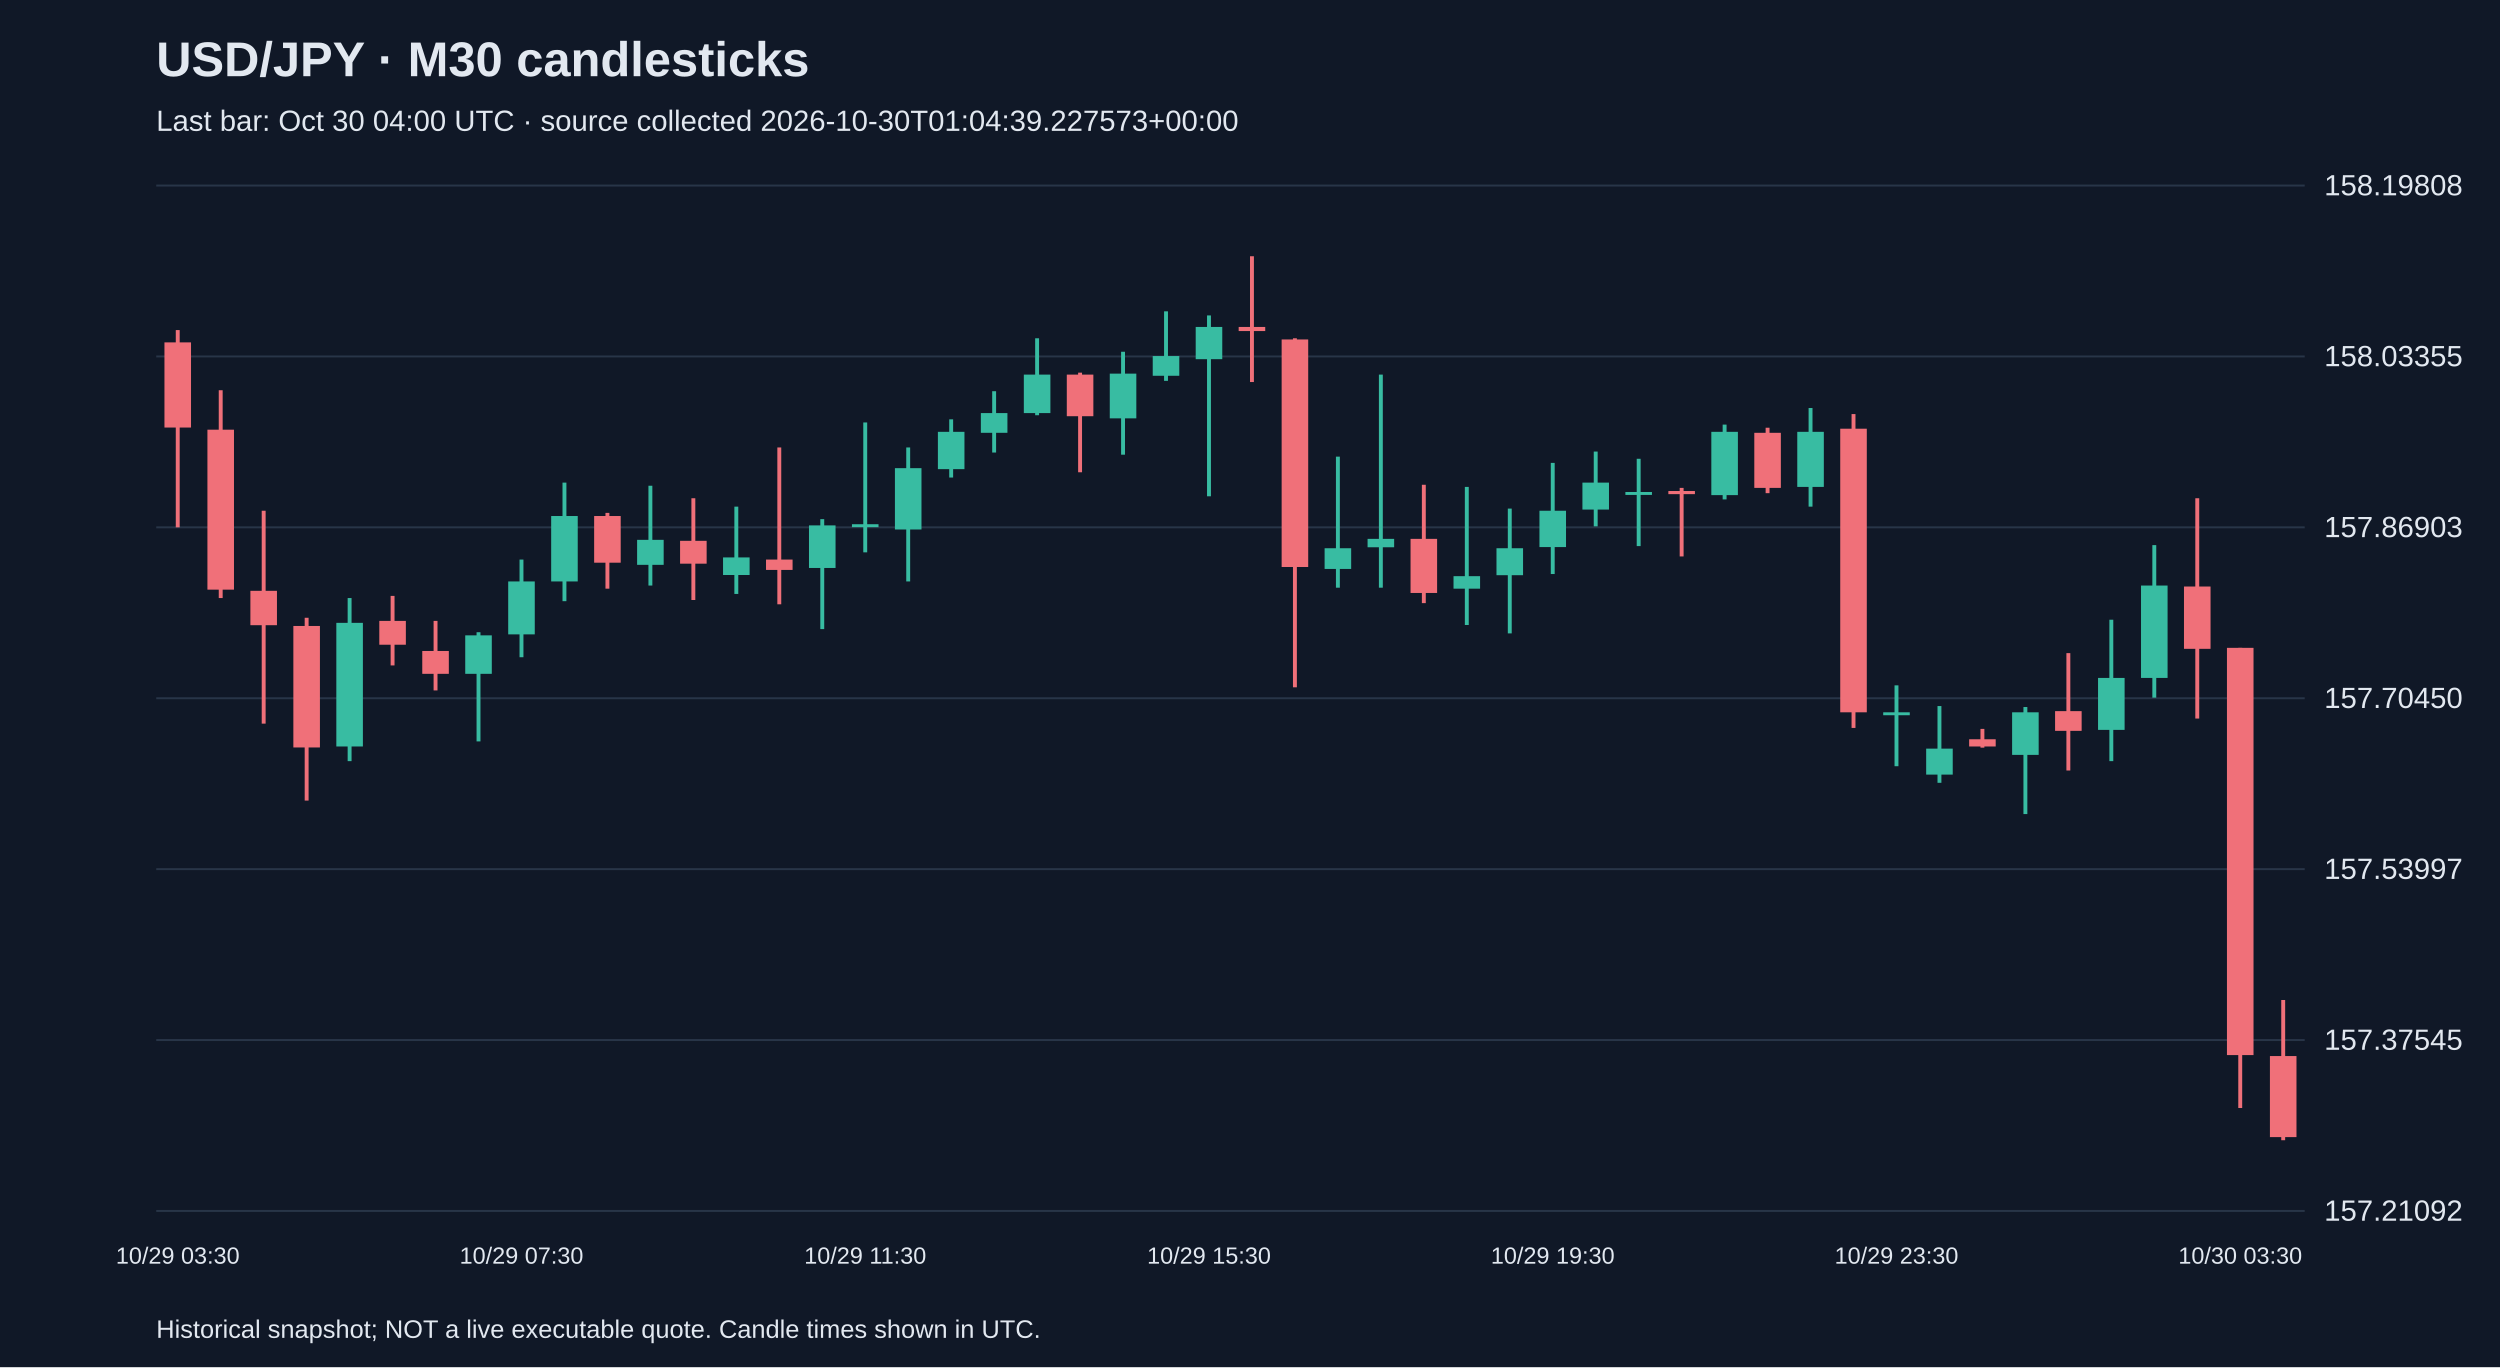
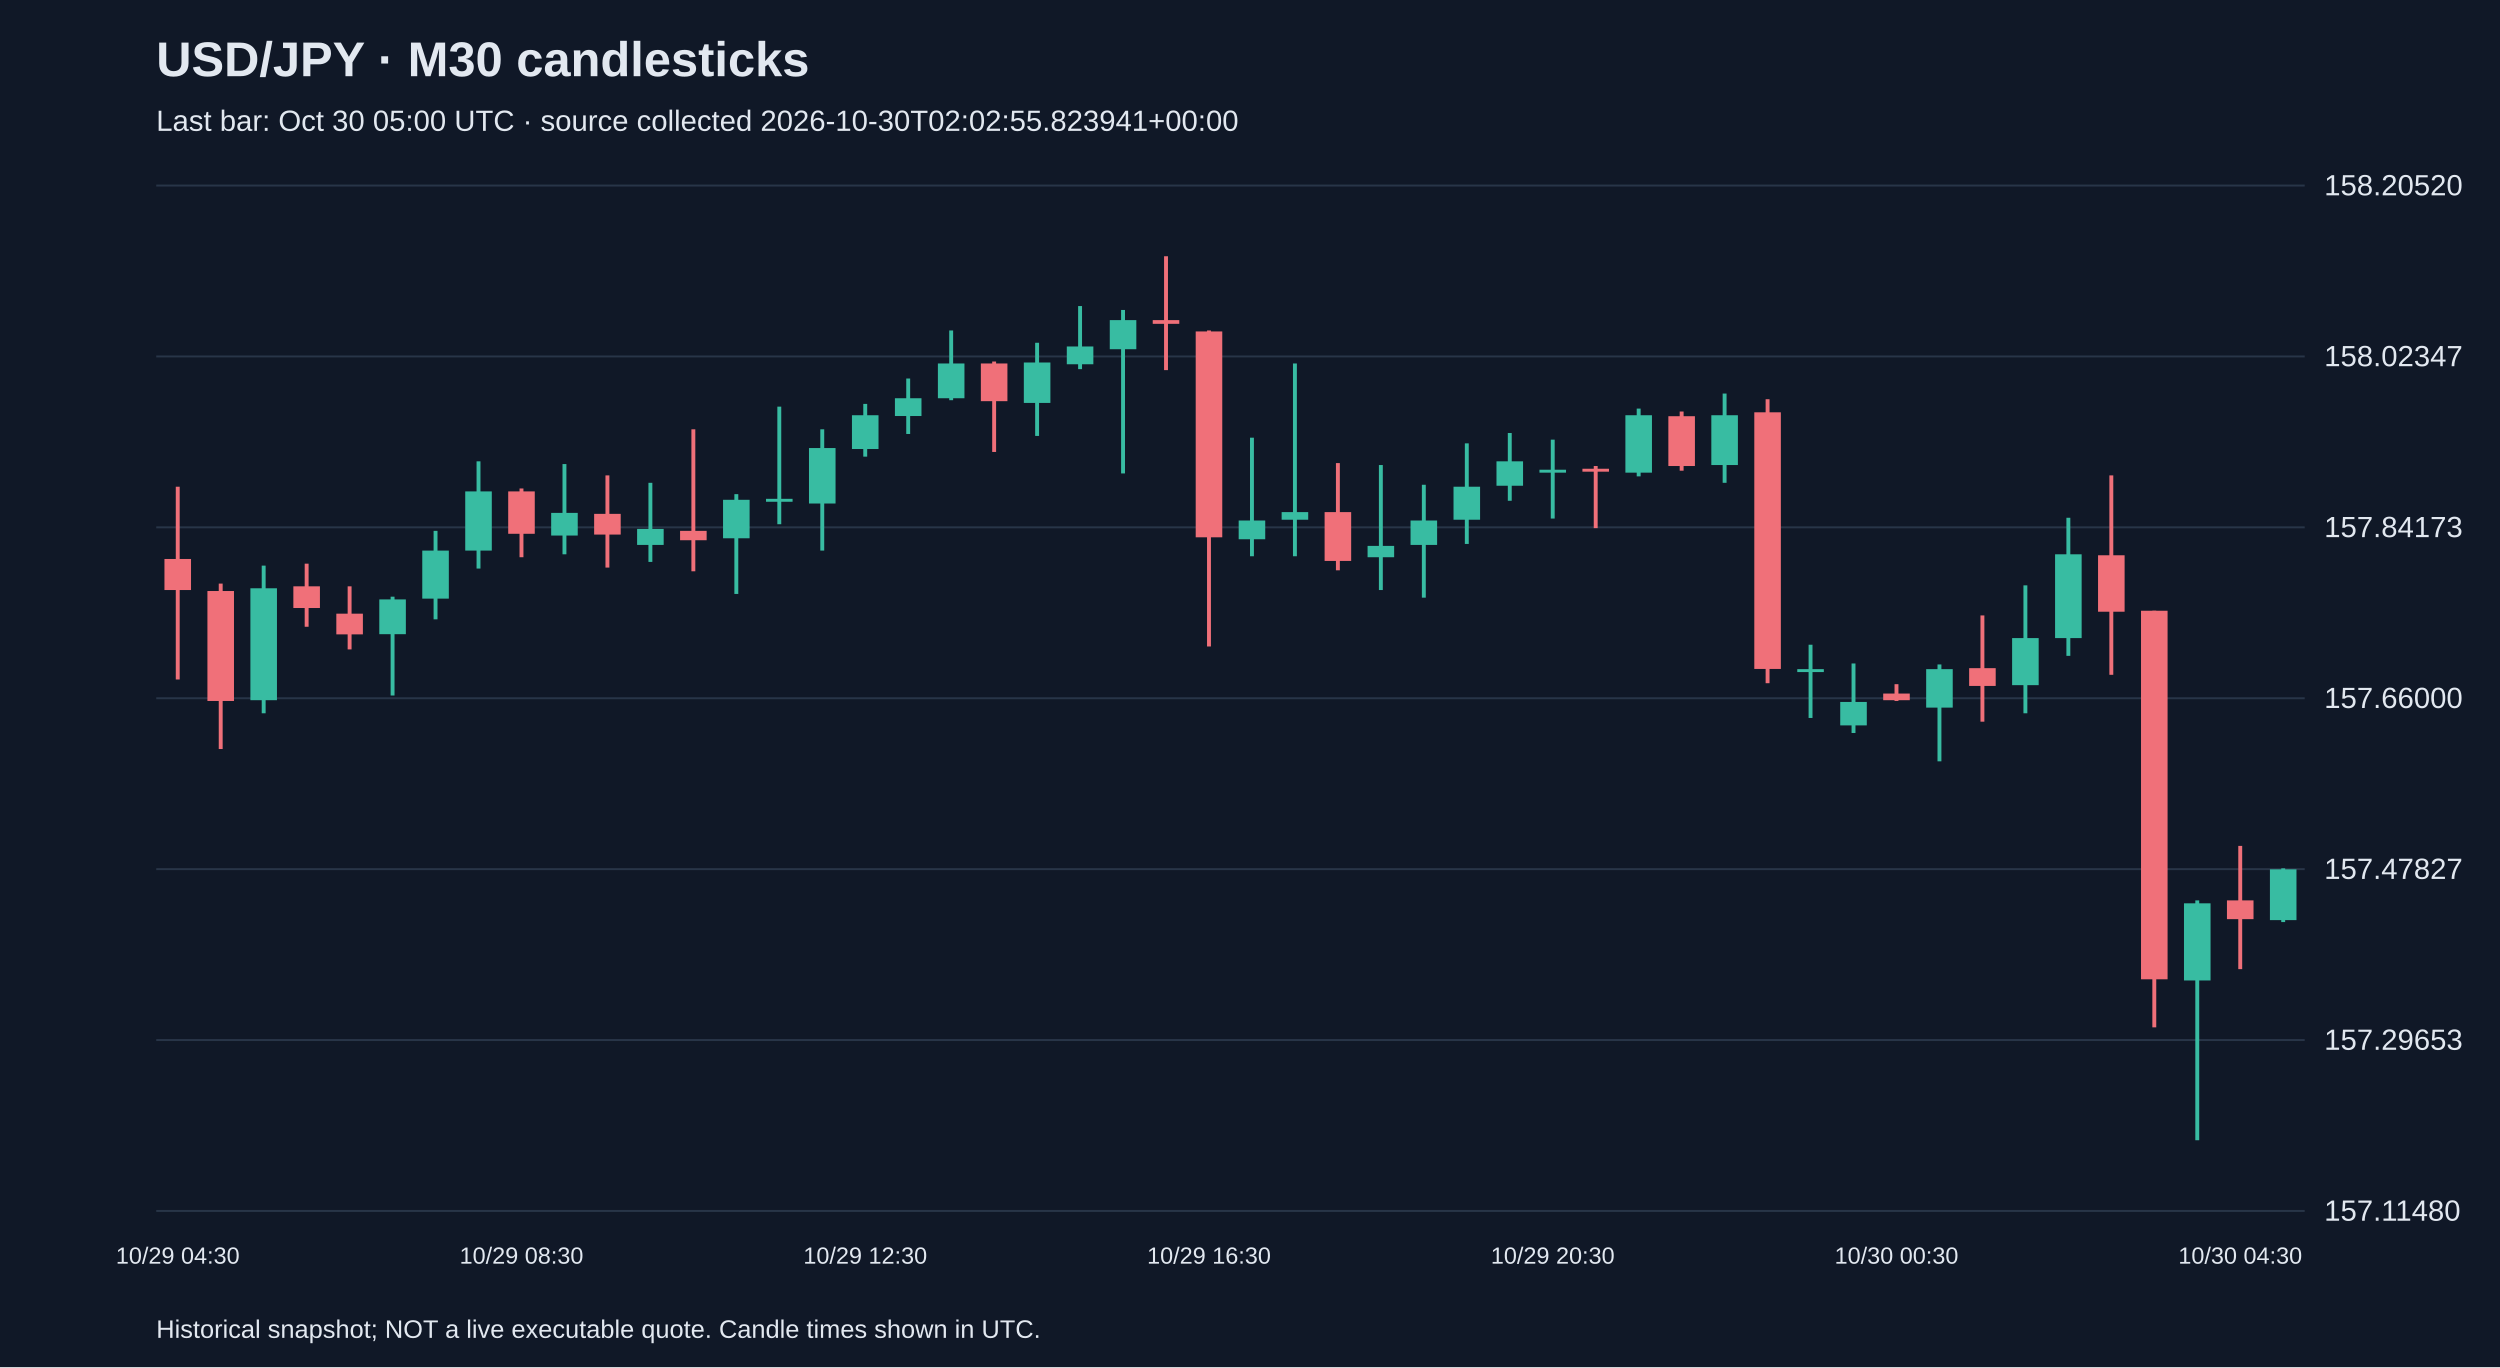
<svg xmlns="http://www.w3.org/2000/svg" viewBox="0 0 1280 700">
  <rect width="100%" height="100%" fill="#101827" />
  <style>text{font-family:Arial,sans-serif;fill:#e2e8f0}</style>
  <text x="80" y="39" font-size="25" font-weight="bold">USD/JPY · M30 candlesticks</text>
-   <text x="80" y="67" font-size="15" fill="#a6b1c5">Last bar: Oct 30 04:00 UTC · source collected 2026-10-30T01:04:39.227573+00:00</text>
+   <text x="80" y="67" font-size="15" fill="#a6b1c5">Last bar: Oct 30 05:00 UTC · source collected 2026-10-30T02:02:55.823941+00:00</text>
  <line x1="80" y1="620.0" x2="1180" y2="620.0" stroke="#283548" />
-   <text x="1190" y="625.0" font-size="15">157.21092</text>
+   <text x="1190" y="625.0" font-size="15">157.11480</text>
  <line x1="80" y1="532.5" x2="1180" y2="532.5" stroke="#283548" />
-   <text x="1190" y="537.5" font-size="15">157.37545</text>
+   <text x="1190" y="537.5" font-size="15">157.29653</text>
  <line x1="80" y1="445.0" x2="1180" y2="445.0" stroke="#283548" />
-   <text x="1190" y="450.0" font-size="15">157.53997</text>
+   <text x="1190" y="450.0" font-size="15">157.47827</text>
  <line x1="80" y1="357.5" x2="1180" y2="357.5" stroke="#283548" />
-   <text x="1190" y="362.5" font-size="15">157.70450</text>
+   <text x="1190" y="362.5" font-size="15">157.66000</text>
  <line x1="80" y1="270.0" x2="1180" y2="270.0" stroke="#283548" />
-   <text x="1190" y="275.0" font-size="15">157.86903</text>
+   <text x="1190" y="275.0" font-size="15">157.84173</text>
  <line x1="80" y1="182.5" x2="1180" y2="182.5" stroke="#283548" />
-   <text x="1190" y="187.5" font-size="15">158.03355</text>
+   <text x="1190" y="187.5" font-size="15">158.02347</text>
  <line x1="80" y1="95.0" x2="1180" y2="95.0" stroke="#283548" />
-   <text x="1190" y="100.0" font-size="15">158.19808</text>
-   <line x1="91.0" y1="169.0" x2="91.0" y2="270.0" stroke="#f07079" stroke-width="2" />
-   <rect x="84.2" y="175.3" width="13.6" height="43.6" fill="#f07079" />
-   <text x="91.0" y="647" text-anchor="middle" font-size="12">10/29 03:30</text>
-   <line x1="113.0" y1="199.8" x2="113.0" y2="306.2" stroke="#f07079" stroke-width="2" />
-   <rect x="106.2" y="220.0" width="13.6" height="81.9" fill="#f07079" />
-   <line x1="135.0" y1="261.5" x2="135.0" y2="370.5" stroke="#f07079" stroke-width="2" />
-   <rect x="128.2" y="302.5" width="13.6" height="17.6" fill="#f07079" />
-   <line x1="157.0" y1="316.3" x2="157.0" y2="409.9" stroke="#f07079" stroke-width="2" />
-   <rect x="150.2" y="320.5" width="13.6" height="62.2" fill="#f07079" />
-   <line x1="179.0" y1="306.2" x2="179.0" y2="389.7" stroke="#38bca2" stroke-width="2" />
-   <rect x="172.2" y="318.9" width="13.6" height="63.3" fill="#38bca2" />
-   <line x1="201.0" y1="305.1" x2="201.0" y2="340.7" stroke="#f07079" stroke-width="2" />
-   <rect x="194.2" y="317.9" width="13.6" height="12.2" fill="#f07079" />
-   <line x1="223.0" y1="317.9" x2="223.0" y2="353.5" stroke="#f07079" stroke-width="2" />
-   <rect x="216.2" y="333.3" width="13.6" height="11.7" fill="#f07079" />
-   <line x1="245.0" y1="323.7" x2="245.0" y2="379.6" stroke="#38bca2" stroke-width="2" />
-   <rect x="238.2" y="325.3" width="13.6" height="19.7" fill="#38bca2" />
-   <line x1="267.0" y1="286.5" x2="267.0" y2="336.5" stroke="#38bca2" stroke-width="2" />
-   <rect x="260.2" y="297.7" width="13.6" height="27.1" fill="#38bca2" />
-   <text x="267.0" y="647" text-anchor="middle" font-size="12">10/29 07:30</text>
-   <line x1="289.0" y1="247.1" x2="289.0" y2="307.8" stroke="#38bca2" stroke-width="2" />
-   <rect x="282.2" y="264.2" width="13.6" height="33.5" fill="#38bca2" />
-   <line x1="311.0" y1="262.6" x2="311.0" y2="301.4" stroke="#f07079" stroke-width="2" />
-   <rect x="304.2" y="264.2" width="13.6" height="23.9" fill="#f07079" />
-   <line x1="333.0" y1="248.7" x2="333.0" y2="299.8" stroke="#38bca2" stroke-width="2" />
-   <rect x="326.2" y="276.4" width="13.6" height="12.8" fill="#38bca2" />
-   <line x1="355.0" y1="255.1" x2="355.0" y2="307.2" stroke="#f07079" stroke-width="2" />
-   <rect x="348.2" y="276.9" width="13.6" height="11.7" fill="#f07079" />
-   <line x1="377.0" y1="259.4" x2="377.0" y2="304.1" stroke="#38bca2" stroke-width="2" />
-   <rect x="370.2" y="285.4" width="13.6" height="9.0" fill="#38bca2" />
-   <line x1="399.0" y1="229.1" x2="399.0" y2="309.4" stroke="#f07079" stroke-width="2" />
-   <rect x="392.2" y="286.5" width="13.6" height="5.3" fill="#f07079" />
-   <line x1="421.0" y1="265.8" x2="421.0" y2="322.1" stroke="#38bca2" stroke-width="2" />
-   <rect x="414.2" y="269.0" width="13.6" height="21.8" fill="#38bca2" />
-   <line x1="443.0" y1="216.3" x2="443.0" y2="282.8" stroke="#38bca2" stroke-width="2" />
-   <rect x="436.2" y="268.4" width="13.6" height="1.5" fill="#38bca2" />
-   <text x="443.0" y="647" text-anchor="middle" font-size="12">10/29 11:30</text>
-   <line x1="465.0" y1="229.1" x2="465.0" y2="297.7" stroke="#38bca2" stroke-width="2" />
-   <rect x="458.2" y="239.7" width="13.6" height="31.4" fill="#38bca2" />
-   <line x1="487.0" y1="214.7" x2="487.0" y2="244.5" stroke="#38bca2" stroke-width="2" />
-   <rect x="480.2" y="221.1" width="13.6" height="19.1" fill="#38bca2" />
-   <line x1="509.0" y1="200.3" x2="509.0" y2="231.7" stroke="#38bca2" stroke-width="2" />
-   <rect x="502.2" y="211.5" width="13.6" height="10.1" fill="#38bca2" />
-   <line x1="531.0" y1="173.2" x2="531.0" y2="212.6" stroke="#38bca2" stroke-width="2" />
-   <rect x="524.2" y="191.8" width="13.6" height="19.7" fill="#38bca2" />
-   <line x1="553.0" y1="190.8" x2="553.0" y2="241.8" stroke="#f07079" stroke-width="2" />
-   <rect x="546.2" y="191.8" width="13.6" height="21.3" fill="#f07079" />
-   <line x1="575.0" y1="180.1" x2="575.0" y2="232.8" stroke="#38bca2" stroke-width="2" />
-   <rect x="568.2" y="191.3" width="13.6" height="22.9" fill="#38bca2" />
-   <line x1="597.0" y1="159.4" x2="597.0" y2="195.0" stroke="#38bca2" stroke-width="2" />
-   <rect x="590.2" y="182.3" width="13.6" height="10.1" fill="#38bca2" />
-   <line x1="619.0" y1="161.5" x2="619.0" y2="254.1" stroke="#38bca2" stroke-width="2" />
-   <rect x="612.2" y="167.4" width="13.6" height="16.5" fill="#38bca2" />
-   <text x="619.0" y="647" text-anchor="middle" font-size="12">10/29 15:30</text>
-   <line x1="641.0" y1="131.2" x2="641.0" y2="195.6" stroke="#f07079" stroke-width="2" />
-   <rect x="634.2" y="167.4" width="13.6" height="2.1" fill="#f07079" />
-   <line x1="663.0" y1="173.2" x2="663.0" y2="351.9" stroke="#f07079" stroke-width="2" />
-   <rect x="656.2" y="173.8" width="13.6" height="116.5" fill="#f07079" />
-   <line x1="685.0" y1="233.8" x2="685.0" y2="300.9" stroke="#38bca2" stroke-width="2" />
-   <rect x="678.2" y="280.7" width="13.6" height="10.6" fill="#38bca2" />
-   <line x1="707.0" y1="191.8" x2="707.0" y2="300.9" stroke="#38bca2" stroke-width="2" />
-   <rect x="700.2" y="275.9" width="13.6" height="4.3" fill="#38bca2" />
-   <line x1="729.0" y1="248.2" x2="729.0" y2="308.8" stroke="#f07079" stroke-width="2" />
-   <rect x="722.2" y="275.9" width="13.6" height="27.7" fill="#f07079" />
-   <line x1="751.0" y1="249.3" x2="751.0" y2="320.0" stroke="#38bca2" stroke-width="2" />
-   <rect x="744.2" y="295.0" width="13.6" height="6.4" fill="#38bca2" />
-   <line x1="773.0" y1="260.4" x2="773.0" y2="324.3" stroke="#38bca2" stroke-width="2" />
-   <rect x="766.2" y="280.7" width="13.6" height="13.8" fill="#38bca2" />
-   <line x1="795.0" y1="237.0" x2="795.0" y2="293.9" stroke="#38bca2" stroke-width="2" />
-   <rect x="788.2" y="261.5" width="13.6" height="18.6" fill="#38bca2" />
-   <text x="795.0" y="647" text-anchor="middle" font-size="12">10/29 19:30</text>
-   <line x1="817.0" y1="231.2" x2="817.0" y2="269.5" stroke="#38bca2" stroke-width="2" />
-   <rect x="810.2" y="247.1" width="13.6" height="13.8" fill="#38bca2" />
-   <line x1="839.0" y1="234.9" x2="839.0" y2="279.6" stroke="#38bca2" stroke-width="2" />
-   <rect x="832.2" y="251.9" width="13.6" height="1.5" fill="#38bca2" />
-   <line x1="861.0" y1="249.8" x2="861.0" y2="284.9" stroke="#f07079" stroke-width="2" />
-   <rect x="854.2" y="251.4" width="13.6" height="1.6" fill="#f07079" />
-   <line x1="883.0" y1="217.4" x2="883.0" y2="255.7" stroke="#38bca2" stroke-width="2" />
-   <rect x="876.2" y="221.1" width="13.6" height="32.4" fill="#38bca2" />
-   <line x1="905.0" y1="219.0" x2="905.0" y2="252.5" stroke="#f07079" stroke-width="2" />
-   <rect x="898.2" y="221.6" width="13.6" height="28.2" fill="#f07079" />
-   <line x1="927.0" y1="208.9" x2="927.0" y2="259.4" stroke="#38bca2" stroke-width="2" />
-   <rect x="920.2" y="221.1" width="13.6" height="28.2" fill="#38bca2" />
-   <line x1="949.0" y1="212.0" x2="949.0" y2="372.7" stroke="#f07079" stroke-width="2" />
-   <rect x="942.2" y="219.5" width="13.6" height="145.2" fill="#f07079" />
-   <line x1="971.0" y1="350.9" x2="971.0" y2="392.3" stroke="#38bca2" stroke-width="2" />
-   <rect x="964.2" y="364.7" width="13.6" height="1.5" fill="#38bca2" />
-   <text x="971.0" y="647" text-anchor="middle" font-size="12">10/29 23:30</text>
-   <line x1="993.0" y1="361.5" x2="993.0" y2="400.8" stroke="#38bca2" stroke-width="2" />
-   <rect x="986.2" y="383.3" width="13.6" height="13.3" fill="#38bca2" />
-   <line x1="1015.0" y1="373.2" x2="1015.0" y2="382.8" stroke="#f07079" stroke-width="2" />
-   <rect x="1008.2" y="378.5" width="13.6" height="3.7" fill="#f07079" />
-   <line x1="1037.0" y1="362.0" x2="1037.0" y2="416.8" stroke="#38bca2" stroke-width="2" />
-   <rect x="1030.2" y="364.7" width="13.6" height="21.8" fill="#38bca2" />
-   <line x1="1059.0" y1="334.4" x2="1059.0" y2="394.5" stroke="#f07079" stroke-width="2" />
-   <rect x="1052.2" y="364.1" width="13.6" height="10.1" fill="#f07079" />
-   <line x1="1081.0" y1="317.3" x2="1081.0" y2="389.7" stroke="#38bca2" stroke-width="2" />
-   <rect x="1074.2" y="347.1" width="13.6" height="26.6" fill="#38bca2" />
-   <line x1="1103.0" y1="279.1" x2="1103.0" y2="357.2" stroke="#38bca2" stroke-width="2" />
-   <rect x="1096.2" y="299.8" width="13.6" height="47.3" fill="#38bca2" />
-   <line x1="1125.0" y1="255.1" x2="1125.0" y2="367.9" stroke="#f07079" stroke-width="2" />
-   <rect x="1118.2" y="300.3" width="13.6" height="31.9" fill="#f07079" />
-   <line x1="1147.0" y1="331.7" x2="1147.0" y2="567.3" stroke="#f07079" stroke-width="2" />
-   <rect x="1140.2" y="331.7" width="13.6" height="208.5" fill="#f07079" />
-   <text x="1147.0" y="647" text-anchor="middle" font-size="12">10/30 03:30</text>
-   <line x1="1169.0" y1="512.0" x2="1169.0" y2="583.8" stroke="#f07079" stroke-width="2" />
-   <rect x="1162.2" y="540.7" width="13.6" height="41.5" fill="#f07079" />
+   <text x="1190" y="100.0" font-size="15">158.20520</text>
+   <line x1="91.0" y1="249.2" x2="91.0" y2="347.9" stroke="#f07079" stroke-width="2" />
+   <rect x="84.2" y="286.2" width="13.6" height="15.9" fill="#f07079" />
+   <text x="91.0" y="647" text-anchor="middle" font-size="12">10/29 04:30</text>
+   <line x1="113.0" y1="298.8" x2="113.0" y2="383.5" stroke="#f07079" stroke-width="2" />
+   <rect x="106.2" y="302.6" width="13.6" height="56.3" fill="#f07079" />
+   <line x1="135.0" y1="289.6" x2="135.0" y2="365.2" stroke="#38bca2" stroke-width="2" />
+   <rect x="128.2" y="301.2" width="13.6" height="57.3" fill="#38bca2" />
+   <line x1="157.0" y1="288.6" x2="157.0" y2="320.9" stroke="#f07079" stroke-width="2" />
+   <rect x="150.2" y="300.2" width="13.6" height="11.1" fill="#f07079" />
+   <line x1="179.0" y1="300.2" x2="179.0" y2="332.5" stroke="#f07079" stroke-width="2" />
+   <rect x="172.2" y="314.2" width="13.6" height="10.6" fill="#f07079" />
+   <line x1="201.0" y1="305.5" x2="201.0" y2="356.1" stroke="#38bca2" stroke-width="2" />
+   <rect x="194.2" y="306.9" width="13.6" height="17.8" fill="#38bca2" />
+   <line x1="223.0" y1="271.8" x2="223.0" y2="317.1" stroke="#38bca2" stroke-width="2" />
+   <rect x="216.2" y="281.9" width="13.6" height="24.6" fill="#38bca2" />
+   <line x1="245.0" y1="236.2" x2="245.0" y2="291.1" stroke="#38bca2" stroke-width="2" />
+   <rect x="238.2" y="251.6" width="13.6" height="30.3" fill="#38bca2" />
+   <line x1="267.0" y1="250.1" x2="267.0" y2="285.3" stroke="#f07079" stroke-width="2" />
+   <rect x="260.2" y="251.6" width="13.6" height="21.7" fill="#f07079" />
+   <text x="267.0" y="647" text-anchor="middle" font-size="12">10/29 08:30</text>
+   <line x1="289.0" y1="237.6" x2="289.0" y2="283.8" stroke="#38bca2" stroke-width="2" />
+   <rect x="282.2" y="262.6" width="13.6" height="11.6" fill="#38bca2" />
+   <line x1="311.0" y1="243.4" x2="311.0" y2="290.6" stroke="#f07079" stroke-width="2" />
+   <rect x="304.2" y="263.1" width="13.6" height="10.6" fill="#f07079" />
+   <line x1="333.0" y1="247.2" x2="333.0" y2="287.7" stroke="#38bca2" stroke-width="2" />
+   <rect x="326.2" y="270.8" width="13.6" height="8.2" fill="#38bca2" />
+   <line x1="355.0" y1="219.8" x2="355.0" y2="292.5" stroke="#f07079" stroke-width="2" />
+   <rect x="348.2" y="271.8" width="13.6" height="4.8" fill="#f07079" />
+   <line x1="377.0" y1="253.0" x2="377.0" y2="304.1" stroke="#38bca2" stroke-width="2" />
+   <rect x="370.2" y="255.9" width="13.6" height="19.7" fill="#38bca2" />
+   <line x1="399.0" y1="208.2" x2="399.0" y2="268.4" stroke="#38bca2" stroke-width="2" />
+   <rect x="392.2" y="255.4" width="13.6" height="1.5" fill="#38bca2" />
+   <line x1="421.0" y1="219.8" x2="421.0" y2="281.9" stroke="#38bca2" stroke-width="2" />
+   <rect x="414.2" y="229.4" width="13.6" height="28.4" fill="#38bca2" />
+   <line x1="443.0" y1="206.8" x2="443.0" y2="233.8" stroke="#38bca2" stroke-width="2" />
+   <rect x="436.2" y="212.6" width="13.6" height="17.3" fill="#38bca2" />
+   <text x="443.0" y="647" text-anchor="middle" font-size="12">10/29 12:30</text>
+   <line x1="465.0" y1="193.8" x2="465.0" y2="222.2" stroke="#38bca2" stroke-width="2" />
+   <rect x="458.2" y="203.9" width="13.6" height="9.1" fill="#38bca2" />
+   <line x1="487.0" y1="169.2" x2="487.0" y2="204.9" stroke="#38bca2" stroke-width="2" />
+   <rect x="480.2" y="186.1" width="13.6" height="17.8" fill="#38bca2" />
+   <line x1="509.0" y1="185.1" x2="509.0" y2="231.4" stroke="#f07079" stroke-width="2" />
+   <rect x="502.2" y="186.1" width="13.6" height="19.3" fill="#f07079" />
+   <line x1="531.0" y1="175.5" x2="531.0" y2="223.2" stroke="#38bca2" stroke-width="2" />
+   <rect x="524.2" y="185.6" width="13.6" height="20.7" fill="#38bca2" />
+   <line x1="553.0" y1="156.7" x2="553.0" y2="189.0" stroke="#38bca2" stroke-width="2" />
+   <rect x="546.2" y="177.4" width="13.6" height="9.1" fill="#38bca2" />
+   <line x1="575.0" y1="158.7" x2="575.0" y2="242.4" stroke="#38bca2" stroke-width="2" />
+   <rect x="568.2" y="163.9" width="13.6" height="14.9" fill="#38bca2" />
+   <line x1="597.0" y1="131.2" x2="597.0" y2="189.5" stroke="#f07079" stroke-width="2" />
+   <rect x="590.2" y="163.9" width="13.6" height="1.9" fill="#f07079" />
+   <line x1="619.0" y1="169.2" x2="619.0" y2="331.0" stroke="#f07079" stroke-width="2" />
+   <rect x="612.2" y="169.7" width="13.6" height="105.4" fill="#f07079" />
+   <text x="619.0" y="647" text-anchor="middle" font-size="12">10/29 16:30</text>
+   <line x1="641.0" y1="224.1" x2="641.0" y2="284.8" stroke="#38bca2" stroke-width="2" />
+   <rect x="634.2" y="266.5" width="13.6" height="9.6" fill="#38bca2" />
+   <line x1="663.0" y1="186.1" x2="663.0" y2="284.8" stroke="#38bca2" stroke-width="2" />
+   <rect x="656.2" y="262.2" width="13.6" height="3.9" fill="#38bca2" />
+   <line x1="685.0" y1="237.1" x2="685.0" y2="292.0" stroke="#f07079" stroke-width="2" />
+   <rect x="678.2" y="262.2" width="13.6" height="25.0" fill="#f07079" />
+   <line x1="707.0" y1="238.1" x2="707.0" y2="302.1" stroke="#38bca2" stroke-width="2" />
+   <rect x="700.2" y="279.5" width="13.6" height="5.8" fill="#38bca2" />
+   <line x1="729.0" y1="248.2" x2="729.0" y2="306.0" stroke="#38bca2" stroke-width="2" />
+   <rect x="722.2" y="266.5" width="13.6" height="12.5" fill="#38bca2" />
+   <line x1="751.0" y1="227.0" x2="751.0" y2="278.5" stroke="#38bca2" stroke-width="2" />
+   <rect x="744.2" y="249.2" width="13.6" height="16.9" fill="#38bca2" />
+   <line x1="773.0" y1="221.7" x2="773.0" y2="256.4" stroke="#38bca2" stroke-width="2" />
+   <rect x="766.2" y="236.2" width="13.6" height="12.5" fill="#38bca2" />
+   <line x1="795.0" y1="225.1" x2="795.0" y2="265.5" stroke="#38bca2" stroke-width="2" />
+   <rect x="788.2" y="240.5" width="13.6" height="1.5" fill="#38bca2" />
+   <text x="795.0" y="647" text-anchor="middle" font-size="12">10/29 20:30</text>
+   <line x1="817.0" y1="238.6" x2="817.0" y2="270.4" stroke="#f07079" stroke-width="2" />
+   <rect x="810.2" y="240.0" width="13.6" height="1.5" fill="#f07079" />
+   <line x1="839.0" y1="209.2" x2="839.0" y2="243.9" stroke="#38bca2" stroke-width="2" />
+   <rect x="832.2" y="212.6" width="13.6" height="29.4" fill="#38bca2" />
+   <line x1="861.0" y1="210.7" x2="861.0" y2="241.0" stroke="#f07079" stroke-width="2" />
+   <rect x="854.2" y="213.1" width="13.6" height="25.5" fill="#f07079" />
+   <line x1="883.0" y1="201.5" x2="883.0" y2="247.2" stroke="#38bca2" stroke-width="2" />
+   <rect x="876.2" y="212.6" width="13.6" height="25.5" fill="#38bca2" />
+   <line x1="905.0" y1="204.4" x2="905.0" y2="349.8" stroke="#f07079" stroke-width="2" />
+   <rect x="898.2" y="211.1" width="13.6" height="131.4" fill="#f07079" />
+   <line x1="927.0" y1="330.1" x2="927.0" y2="367.6" stroke="#38bca2" stroke-width="2" />
+   <rect x="920.2" y="342.6" width="13.6" height="1.5" fill="#38bca2" />
+   <line x1="949.0" y1="339.7" x2="949.0" y2="375.3" stroke="#38bca2" stroke-width="2" />
+   <rect x="942.2" y="359.4" width="13.6" height="12.0" fill="#38bca2" />
+   <line x1="971.0" y1="350.3" x2="971.0" y2="358.9" stroke="#f07079" stroke-width="2" />
+   <rect x="964.2" y="355.1" width="13.6" height="3.4" fill="#f07079" />
+   <text x="971.0" y="647" text-anchor="middle" font-size="12">10/30 00:30</text>
+   <line x1="993.0" y1="340.2" x2="993.0" y2="389.8" stroke="#38bca2" stroke-width="2" />
+   <rect x="986.2" y="342.6" width="13.6" height="19.7" fill="#38bca2" />
+   <line x1="1015.0" y1="315.1" x2="1015.0" y2="369.5" stroke="#f07079" stroke-width="2" />
+   <rect x="1008.2" y="342.1" width="13.6" height="9.1" fill="#f07079" />
+   <line x1="1037.0" y1="299.7" x2="1037.0" y2="365.2" stroke="#38bca2" stroke-width="2" />
+   <rect x="1030.2" y="326.7" width="13.6" height="24.1" fill="#38bca2" />
+   <line x1="1059.0" y1="265.1" x2="1059.0" y2="335.8" stroke="#38bca2" stroke-width="2" />
+   <rect x="1052.2" y="283.8" width="13.6" height="42.9" fill="#38bca2" />
+   <line x1="1081.0" y1="243.4" x2="1081.0" y2="345.5" stroke="#f07079" stroke-width="2" />
+   <rect x="1074.2" y="284.3" width="13.6" height="28.9" fill="#f07079" />
+   <line x1="1103.0" y1="312.7" x2="1103.0" y2="526.0" stroke="#f07079" stroke-width="2" />
+   <rect x="1096.2" y="312.7" width="13.6" height="188.7" fill="#f07079" />
+   <line x1="1125.0" y1="461.0" x2="1125.0" y2="583.8" stroke="#38bca2" stroke-width="2" />
+   <rect x="1118.2" y="462.5" width="13.6" height="39.5" fill="#38bca2" />
+   <line x1="1147.0" y1="433.1" x2="1147.0" y2="496.2" stroke="#f07079" stroke-width="2" />
+   <rect x="1140.2" y="461.0" width="13.6" height="9.6" fill="#f07079" />
+   <text x="1147.0" y="647" text-anchor="middle" font-size="12">10/30 04:30</text>
+   <line x1="1169.0" y1="444.6" x2="1169.0" y2="472.1" stroke="#38bca2" stroke-width="2" />
+   <rect x="1162.2" y="445.1" width="13.6" height="26.0" fill="#38bca2" />
  <text x="80" y="685" font-size="13">Historical snapshot; NOT a live executable quote. Candle times shown in UTC.</text>
</svg>
